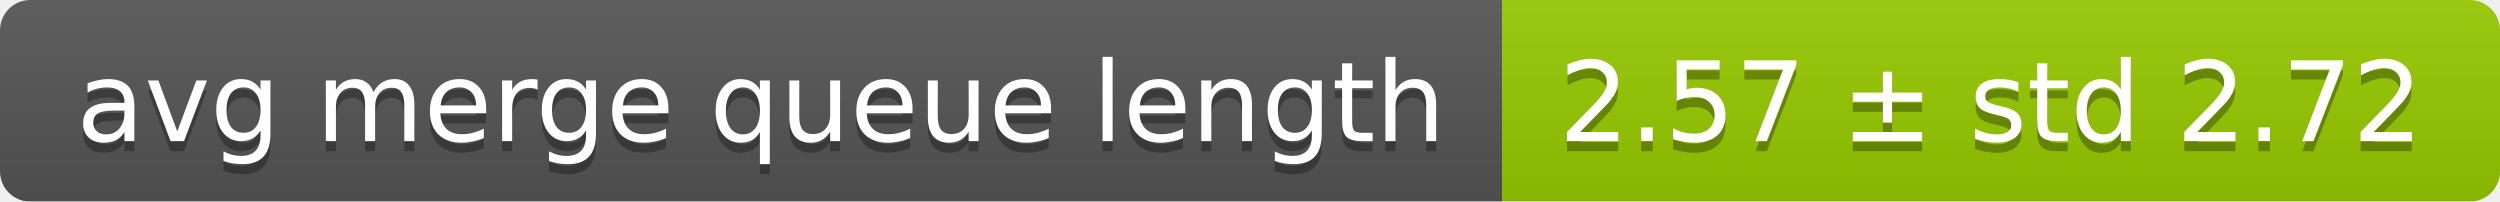
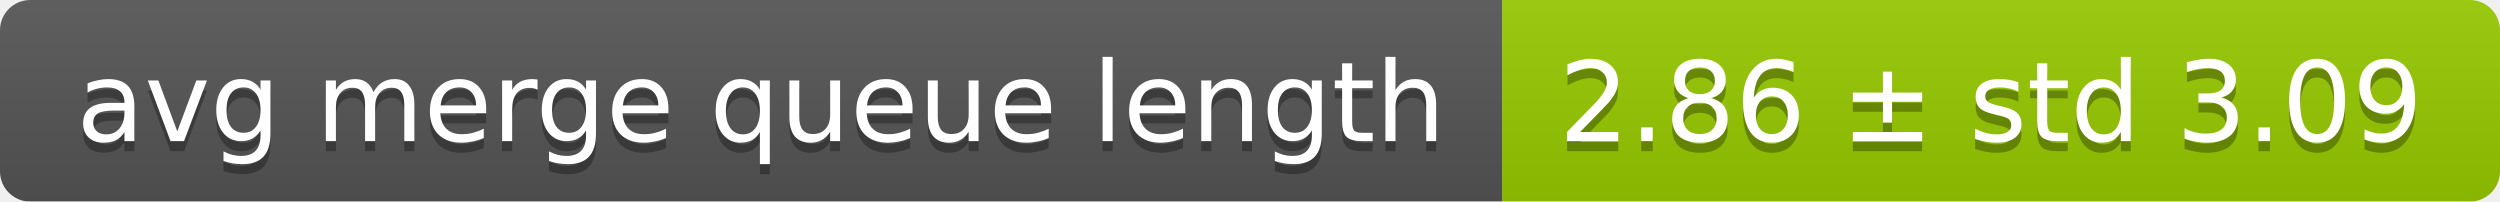
<svg xmlns="http://www.w3.org/2000/svg" width="248" height="20">
  <linearGradient id="smooth" x2="0" y2="100%">
    <stop offset="0" stop-color="#bbb" stop-opacity=".1" />
    <stop offset="1" stop-opacity=".1" />
  </linearGradient>
  <mask id="round">
    <rect width="248" height="20" rx="3" fill="#fff" />
  </mask>
  <g mask="url(#round)">
    <rect width="149" height="20" fill="#555" />
    <rect x="149" width="99" height="20" fill="#97ca00" />
    <rect width="248" height="20" fill="url(#smooth)" />
  </g>
  <g fill="#fff" text-anchor="middle" font-family="DejaVu Sans,Verdana,Geneva,sans-serif" font-size="11">
    <text x="75.5" y="15" fill="#010101" fill-opacity=".3">avg merge queue length</text>
    <text x="75.5" y="14">avg merge queue length</text>
-     <text x="197.5" y="15" fill="#010101" fill-opacity=".3">2.57 ± std 2.72</text>
-     <text x="197.5" y="14">2.57 ± std 2.72</text>
+     <text x="197.5" y="15" fill="#010101" fill-opacity=".3">2.86 ± std 3.09</text>
+     <text x="197.5" y="14">2.86 ± std 3.09</text>
  </g>
</svg>
